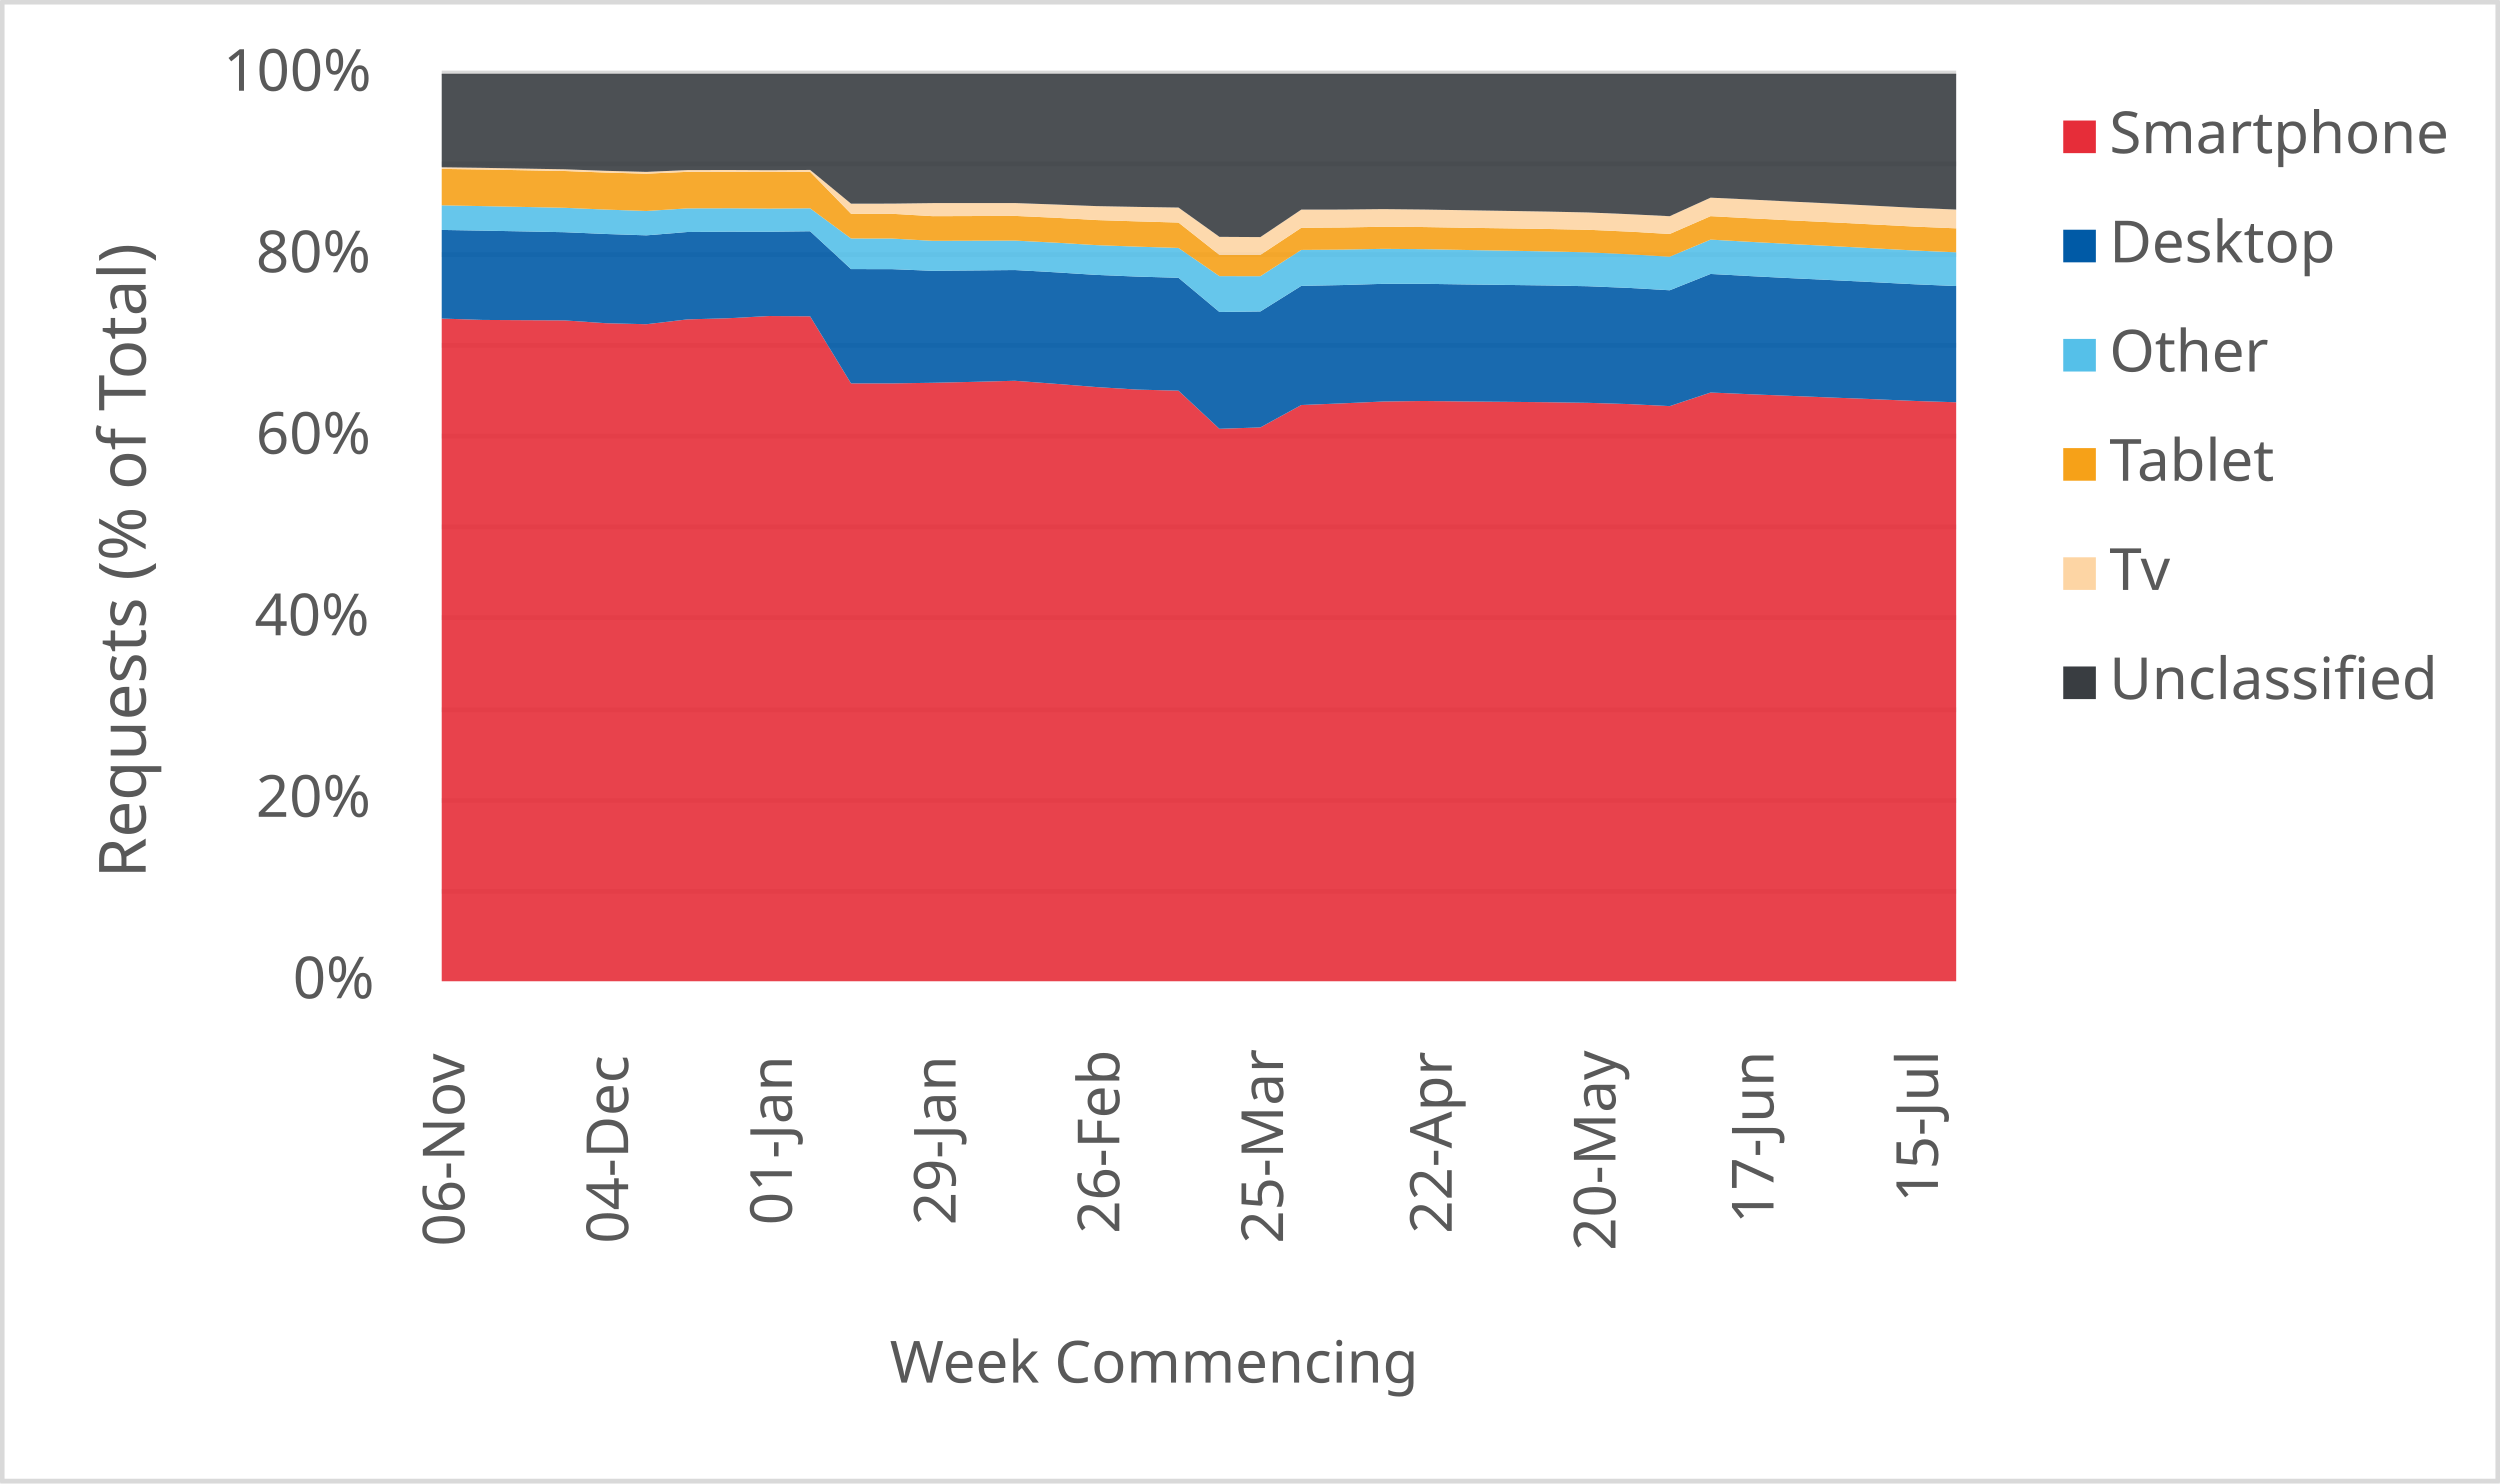
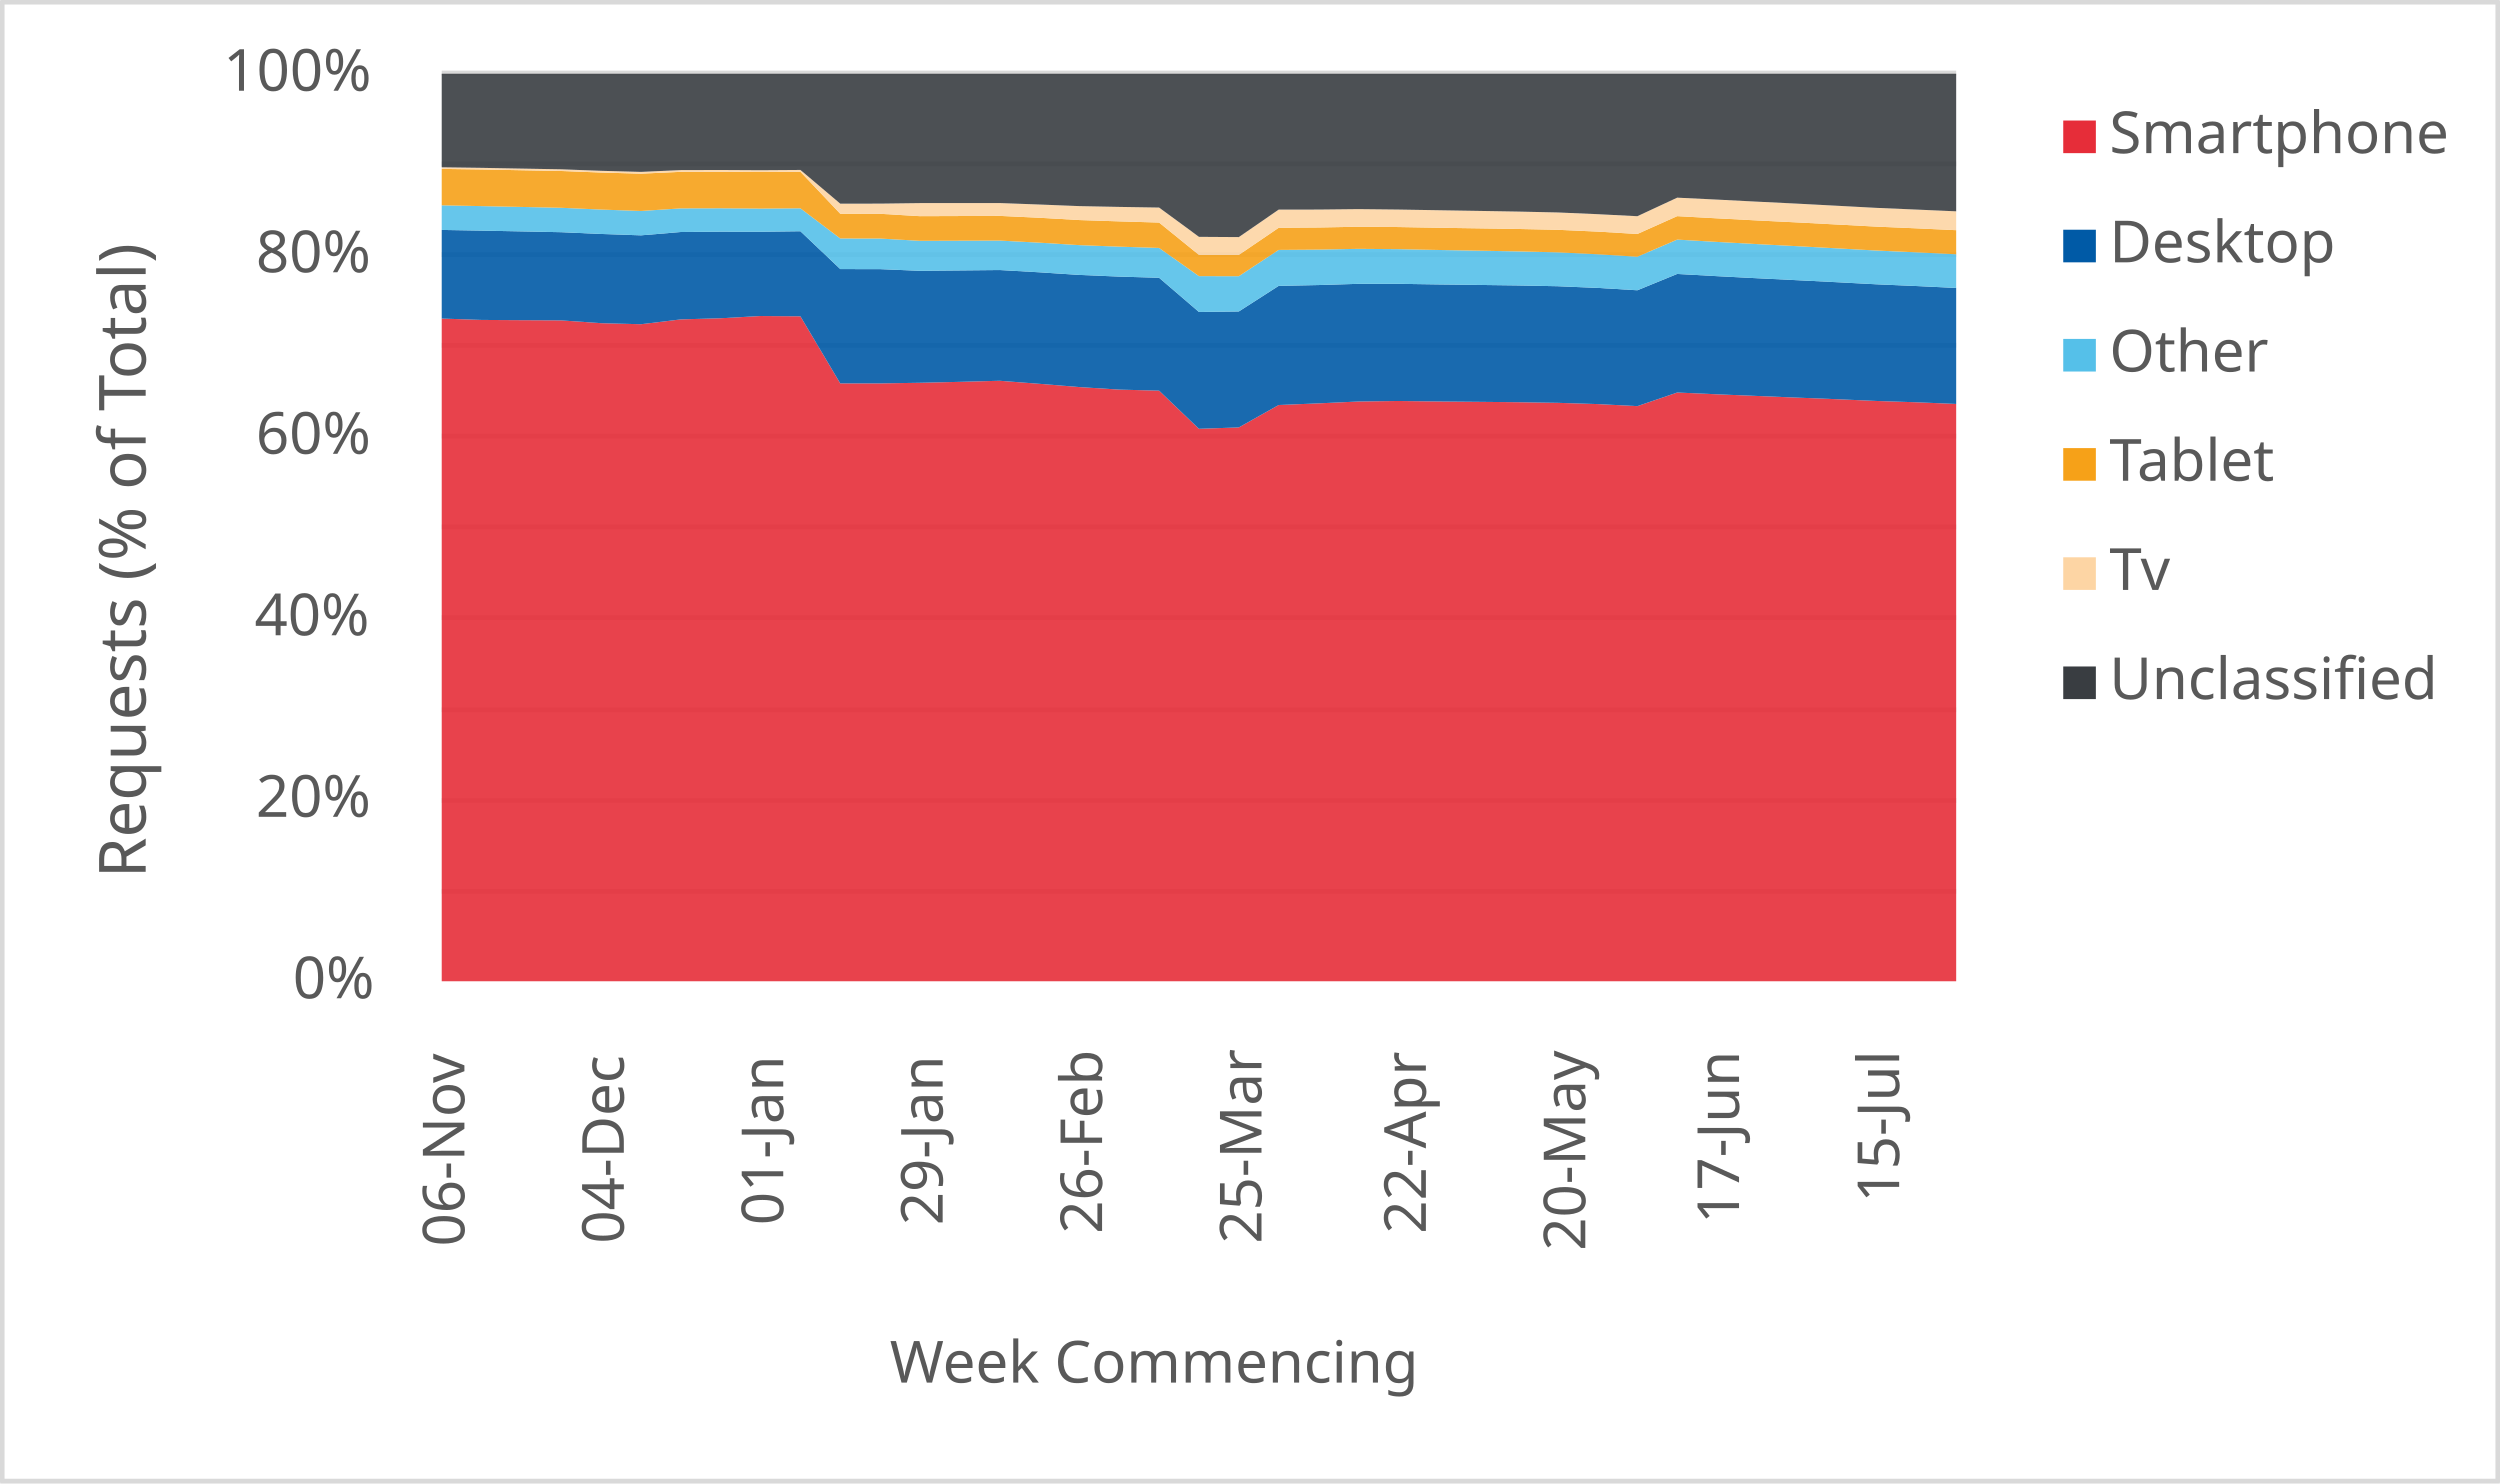
<svg xmlns="http://www.w3.org/2000/svg" width="1763" height="1046" xml:space="preserve" overflow="hidden">
  <defs>
    <clipPath id="clip0">
      <rect x="2917" y="346" width="1763" height="1046" />
    </clipPath>
  </defs>
  <g clip-path="url(#clip0)" transform="translate(-2917 -346)">
    <rect x="2918" y="347" width="1760" height="1043" fill="#FFFFFF" />
    <g>
      <path d="    M3228.5 974.532 4296.5 974.532    M3228.5 910.53 4296.5 910.53    M3228.5 846.528 4296.5 846.528    M3228.5 781.526 4296.5 781.526    M3228.5 717.524 4296.5 717.524    M3228.5 653.522 4296.5 653.522    M3228.5 589.52 4296.5 589.52    M3228.5 525.517 4296.5 525.517    M3228.5 461.515 4296.5 461.515    M3228.5 397.5 4296.5 397.5" stroke="#D9D9D9" stroke-width="3.438" stroke-linejoin="round" stroke-miterlimit="10" fill="none" />
    </g>
    <g>
      <path d="M 1038.5 4296.5 1038.5" stroke="#D9D9D9" stroke-width="3.438" stroke-linejoin="round" stroke-miterlimit="10" fill="none" fill-rule="evenodd" />
    </g>
    <g>
      <text fill="#595959" font-family="Verdana,sans-serif" font-weight="400" font-size="41" transform="matrix(6.12323e-17 -1 1 6.12323e-17 3244.5 1225)">06-Nov</text>
    </g>
    <g>
-       <text fill="#595959" font-family="Verdana,sans-serif" font-weight="400" font-size="41" transform="matrix(6.12323e-17 -1 1 6.12323e-17 3359.959 1223)">04-Dec</text>
+       <text fill="#595959" font-family="Verdana,sans-serif" font-weight="400" font-size="41" transform="matrix(6.12323e-17 -1 1 6.12323e-17 3356.921 1223)">04-Dec</text>
    </g>
    <g>
-       <text fill="#595959" font-family="Verdana,sans-serif" font-weight="400" font-size="41" transform="matrix(6.12323e-17 -1 1 6.12323e-17 3475.419 1210)">01-Jan</text>
+       <text fill="#595959" font-family="Verdana,sans-serif" font-weight="400" font-size="41" transform="matrix(6.12323e-17 -1 1 6.12323e-17 3469.342 1210)">01-Jan</text>
    </g>
    <g>
-       <text fill="#595959" font-family="Verdana,sans-serif" font-weight="400" font-size="41" transform="matrix(6.12323e-17 -1 1 6.12323e-17 3590.878 1210)">29-Jan</text>
+       <text fill="#595959" font-family="Verdana,sans-serif" font-weight="400" font-size="41" transform="matrix(6.12323e-17 -1 1 6.12323e-17 3581.763 1210)">29-Jan</text>
    </g>
    <g>
-       <text fill="#595959" font-family="Verdana,sans-serif" font-weight="400" font-size="41" transform="matrix(6.12323e-17 -1 1 6.12323e-17 3706.338 1216)">26-Feb</text>
+       <text fill="#595959" font-family="Verdana,sans-serif" font-weight="400" font-size="41" transform="matrix(6.12323e-17 -1 1 6.12323e-17 3694.184 1216)">26-Feb</text>
    </g>
    <g>
-       <text fill="#595959" font-family="Verdana,sans-serif" font-weight="400" font-size="41" transform="matrix(6.12323e-17 -1 1 6.12323e-17 3821.797 1223)">25-Mar</text>
+       <text fill="#595959" font-family="Verdana,sans-serif" font-weight="400" font-size="41" transform="matrix(6.12323e-17 -1 1 6.12323e-17 3806.605 1223)">25-Mar</text>
    </g>
    <g>
-       <text fill="#595959" font-family="Verdana,sans-serif" font-weight="400" font-size="41" transform="matrix(6.12323e-17 -1 1 6.12323e-17 3940.757 1216)">22-Apr</text>
+       <text fill="#595959" font-family="Verdana,sans-serif" font-weight="400" font-size="41" transform="matrix(6.12323e-17 -1 1 6.12323e-17 3922.526 1216)">22-Apr</text>
    </g>
    <g>
-       <text fill="#595959" font-family="Verdana,sans-serif" font-weight="400" font-size="41" transform="matrix(6.12323e-17 -1 1 6.12323e-17 4056.216 1228)">20-May</text>
+       <text fill="#595959" font-family="Verdana,sans-serif" font-weight="400" font-size="41" transform="matrix(6.12323e-17 -1 1 6.12323e-17 4034.947 1228)">20-May</text>
    </g>
    <g>
-       <text fill="#595959" font-family="Verdana,sans-serif" font-weight="400" font-size="41" transform="matrix(6.12323e-17 -1 1 6.12323e-17 4167.676 1209)">17-Jun</text>
+       <text fill="#595959" font-family="Verdana,sans-serif" font-weight="400" font-size="41" transform="matrix(6.12323e-17 -1 1 6.12323e-17 4143.368 1209)">17-Jun</text>
    </g>
    <g>
-       <text fill="#595959" font-family="Verdana,sans-serif" font-weight="400" font-size="41" transform="matrix(6.12323e-17 -1 1 6.12323e-17 4283.635 1194)">15-Jul</text>
+       <text fill="#595959" font-family="Verdana,sans-serif" font-weight="400" font-size="41" transform="matrix(6.12323e-17 -1 1 6.12323e-17 4256.289 1194)">15-Jul</text>
    </g>
    <g>
      <text fill="#595959" font-family="Verdana,sans-serif" font-weight="400" font-size="41" transform="matrix(1 0 0 1 3123.5 1050)">0%</text>
    </g>
    <g>
      <text fill="#595959" font-family="Verdana,sans-serif" font-weight="400" font-size="41" transform="matrix(1 0 0 1 3097.5 922)">20%</text>
    </g>
    <g>
      <text fill="#595959" font-family="Verdana,sans-serif" font-weight="400" font-size="41" transform="matrix(1 0 0 1 3096.5 794)">40%</text>
    </g>
    <g>
      <text fill="#595959" font-family="Verdana,sans-serif" font-weight="400" font-size="41" transform="matrix(1 0 0 1 3097.5 666)">60%</text>
    </g>
    <g>
      <text fill="#595959" font-family="Verdana,sans-serif" font-weight="400" font-size="41" transform="matrix(1 0 0 1 3097.5 538)">80%</text>
    </g>
    <g>
      <text fill="#595959" font-family="Verdana,sans-serif" font-weight="400" font-size="41" transform="matrix(1 0 0 1 3074.5 410)">100%</text>
    </g>
    <g>
      <text fill="#595959" font-family="Verdana,sans-serif" font-weight="400" font-size="41" transform="matrix(1 0 0 1 3544.5 1321)">Week Commencing</text>
    </g>
    <g>
      <text fill="#595959" font-family="Verdana,sans-serif" font-weight="400" font-size="46" transform="matrix(6.12323e-17 -1 1 6.12323e-17 3019.73 965.25)">Requests (% of Total)</text>
    </g>
    <rect x="2918.5" y="347.5" width="1760" height="1043" stroke="#D9D9D9" stroke-width="3.438" stroke-linejoin="round" stroke-miterlimit="10" fill="none" />
    <g>
-       <path d="M3228.5 1038 3257.365 1038 3286.23 1038 3315.095 1038 3343.959 1038 3372.824 1038 3401.689 1038 3430.554 1038 3459.419 1038 3488.284 1038 3517.149 1038 3546.014 1038 3574.878 1038 3603.743 1038 3632.608 1038 3661.473 1038 3690.338 1038 3719.203 1038 3748.068 1038 3776.932 1038 3805.797 1038 3834.662 1038 3863.527 1038 3892.392 1038 3921.257 1038 3950.122 1038 3978.986 1038 4007.851 1038 4036.716 1038 4065.581 1038 4094.446 1038 4123.311 1038 4152.176 1038 4181.041 1038 4209.905 1038 4238.77 1038 4267.635 1038 4296.5 1038 4296.5 629.684 4267.635 628.757 4238.77 627.518 4209.905 626.396 4181.041 625.243 4152.176 624.067 4123.311 622.802 4094.446 632.405 4065.581 630.953 4036.716 630.073 4007.851 629.641 3978.986 629.364 3950.122 629.112 3921.257 628.771 3892.392 629.141 3863.527 630.454 3834.662 631.618 3805.797 647.412 3776.932 648.39 3748.068 621.5 3719.203 620.748 3690.338 618.977 3661.473 616.675 3632.608 614.512 3603.743 615.28 3574.878 615.928 3546.014 616.381 3517.149 616.376 3488.284 569.066 3459.419 568.853 3430.554 570.42 3401.689 571.237 3372.824 574.643 3343.959 573.916 3315.095 571.941 3286.23 571.793 3257.365 571.61 3228.5 570.643 3228.5 1038Z" fill="#e62d39" opacity="0.9" />
+       <path d="M3228.5 1038 3256.605 1038 3284.711 1038 3312.816 1038 3340.921 1038 3369.026 1038 3397.132 1038 3425.237 1038 3453.342 1038 3481.447 1038 3509.553 1038 3537.658 1038 3565.763 1038 3593.868 1038 3621.974 1038 3650.079 1038 3678.184 1038 3706.289 1038 3734.395 1038 3762.5 1038 3790.605 1038 3818.711 1038 3846.816 1038 3874.921 1038 3903.026 1038 3931.132 1038 3959.237 1038 3987.342 1038 4015.447 1038 4043.553 1038 4071.658 1038 4099.763 1038 4127.868 1038 4155.974 1038 4184.079 1038 4212.184 1038 4240.289 1038 4268.395 1038 4296.5 1038 4296.5 630.857 4268.395 629.684 4240.289 628.757 4212.184 627.518 4184.079 626.396 4155.974 625.243 4127.868 624.067 4099.763 622.802 4071.658 632.405 4043.553 630.953 4015.447 630.073 3987.342 629.641 3959.237 629.364 3931.132 629.112 3903.026 628.771 3874.921 629.141 3846.816 630.454 3818.711 631.618 3790.605 647.412 3762.5 648.39 3734.395 621.5 3706.289 620.748 3678.184 618.977 3650.079 616.675 3621.974 614.512 3593.868 615.28 3565.763 615.928 3537.658 616.381 3509.553 616.376 3481.447 569.066 3453.342 568.853 3425.237 570.42 3397.132 571.237 3369.026 574.643 3340.921 573.916 3312.816 571.941 3284.711 571.793 3256.605 571.61 3228.5 570.643 3228.5 1038Z" fill="#e62d39" opacity="0.9" />
    </g>
    <g>
-       <path d="M3228.5 570.643 3257.365 571.61 3286.23 571.793 3315.095 571.941 3343.959 573.916 3372.824 574.643 3401.689 571.237 3430.554 570.42 3459.419 568.853 3488.284 569.066 3517.149 616.376 3546.014 616.381 3574.878 615.928 3603.743 615.28 3632.608 614.512 3661.473 616.675 3690.338 618.977 3719.203 620.748 3748.068 621.5 3776.932 648.39 3805.797 647.412 3834.662 631.618 3863.527 630.454 3892.392 629.141 3921.257 628.771 3950.122 629.112 3978.986 629.364 4007.851 629.641 4036.716 630.073 4065.581 630.953 4094.446 632.405 4123.311 622.802 4152.176 624.067 4181.041 625.243 4209.905 626.396 4238.77 627.518 4267.635 628.757 4296.5 629.684 4296.5 547.707 4267.635 546.489 4238.77 545.007 4209.905 543.587 4181.041 542.207 4152.176 540.752 4123.311 539.185 4094.446 550.694 4065.581 549.031 4036.716 547.842 4007.851 547.297 3978.986 546.921 3950.122 546.577 3921.257 546.14 3892.392 546.162 3863.527 547.019 3834.662 547.594 3805.797 565.64 3776.932 566.001 3748.068 541.885 3719.203 541.054 3690.338 539.878 3661.473 538.031 3632.608 536.427 3603.743 536.711 3574.878 536.976 3546.014 535.794 3517.149 535.753 3488.284 509.065 3459.419 509.442 3430.554 509.382 3401.689 509.609 3372.824 511.96 3343.959 511.015 3315.095 509.747 3286.23 509.176 3257.365 508.634 3228.5 508.143 3228.5 570.643Z" fill="#005aa6" opacity="0.9" />
+       <path d="M3228.5 570.643 3256.605 571.61 3284.711 571.793 3312.816 571.941 3340.921 573.916 3369.026 574.643 3397.132 571.237 3425.237 570.42 3453.342 568.853 3481.447 569.066 3509.553 616.376 3537.658 616.381 3565.763 615.928 3593.868 615.28 3621.974 614.512 3650.079 616.675 3678.184 618.977 3706.289 620.748 3734.395 621.5 3762.5 648.39 3790.605 647.412 3818.711 631.618 3846.816 630.454 3874.921 629.141 3903.026 628.771 3931.132 629.112 3959.237 629.364 3987.342 629.641 4015.447 630.073 4043.553 630.953 4071.658 632.405 4099.763 622.802 4127.868 624.067 4155.974 625.243 4184.079 626.396 4212.184 627.518 4240.289 628.757 4268.395 629.684 4296.5 630.857 4296.5 549.056 4268.395 547.707 4240.289 546.489 4212.184 545.007 4184.079 543.587 4155.974 542.207 4127.868 540.752 4099.763 539.185 4071.658 550.694 4043.553 549.031 4015.447 547.842 3987.342 547.297 3959.237 546.921 3931.132 546.577 3903.026 546.14 3874.921 546.162 3846.816 547.019 3818.711 547.594 3790.605 565.64 3762.5 566.001 3734.395 541.885 3706.289 541.054 3678.184 539.878 3650.079 538.031 3621.974 536.427 3593.868 536.711 3565.763 536.976 3537.658 535.794 3509.553 535.753 3481.447 509.065 3453.342 509.442 3425.237 509.382 3397.132 509.609 3369.026 511.96 3340.921 511.015 3312.816 509.747 3284.711 509.176 3256.605 508.634 3228.5 508.143 3228.5 570.643Z" fill="#005aa6" opacity="0.9" />
    </g>
    <g>
-       <path d="M3228.5 508.143 3257.365 508.634 3286.23 509.176 3315.095 509.747 3343.959 511.015 3372.824 511.96 3401.689 509.609 3430.554 509.382 3459.419 509.442 3488.284 509.065 3517.149 535.753 3546.014 535.794 3574.878 536.976 3603.743 536.711 3632.608 536.427 3661.473 538.031 3690.338 539.878 3719.203 541.054 3748.068 541.885 3776.932 566.001 3805.797 565.64 3834.662 547.594 3863.527 547.019 3892.392 546.162 3921.257 546.14 3950.122 546.577 3978.986 546.921 4007.851 547.297 4036.716 547.842 4065.581 549.031 4094.446 550.694 4123.311 539.185 4152.176 540.752 4181.041 542.207 4209.905 543.587 4238.77 545.007 4267.635 546.489 4296.5 547.707 4296.5 523.935 4267.635 522.677 4238.77 521.121 4209.905 519.591 4181.041 518.136 4152.176 516.6 4123.311 514.966 4094.446 527.044 4065.581 525.302 4036.716 523.956 4007.851 523.28 3978.986 522.767 3950.122 522.275 3921.257 521.706 3892.392 521.482 3863.527 522.018 3834.662 522.239 3805.797 540.779 3776.932 540.735 3748.068 520.842 3719.203 519.941 3690.338 518.873 3661.473 517.135 3632.608 515.65 3603.743 515.738 3574.878 515.836 3546.014 514.225 3517.149 514.175 3488.284 492.906 3459.419 493.097 3430.554 492.883 3401.689 492.955 3372.824 494.78 3343.959 493.785 3315.095 492.532 3286.23 491.932 3257.365 491.349 3228.5 490.788 3228.5 508.143Z" fill="#55c0e9" opacity="0.9" />
+       <path d="M3228.5 508.143 3256.605 508.634 3284.711 509.176 3312.816 509.747 3340.921 511.015 3369.026 511.96 3397.132 509.609 3425.237 509.382 3453.342 509.442 3481.447 509.065 3509.553 535.753 3537.658 535.794 3565.763 536.976 3593.868 536.711 3621.974 536.427 3650.079 538.031 3678.184 539.878 3706.289 541.054 3734.395 541.885 3762.5 566.001 3790.605 565.64 3818.711 547.594 3846.816 547.019 3874.921 546.162 3903.026 546.14 3931.132 546.577 3959.237 546.921 3987.342 547.297 4015.447 547.842 4043.553 549.031 4071.658 550.694 4099.763 539.185 4127.868 540.752 4155.974 542.207 4184.079 543.587 4212.184 545.007 4240.289 546.489 4268.395 547.707 4296.5 549.056 4296.5 525.312 4268.395 523.935 4240.289 522.677 4212.184 521.121 4184.079 519.591 4155.974 518.136 4127.868 516.6 4099.763 514.966 4071.658 527.044 4043.553 525.302 4015.447 523.956 3987.342 523.28 3959.237 522.767 3931.132 522.275 3903.026 521.706 3874.921 521.482 3846.816 522.018 3818.711 522.239 3790.605 540.779 3762.5 540.735 3734.395 520.842 3706.289 519.941 3678.184 518.873 3650.079 517.135 3621.974 515.65 3593.868 515.738 3565.763 515.836 3537.658 514.225 3509.553 514.175 3481.447 492.906 3453.342 493.097 3425.237 492.883 3397.132 492.955 3369.026 494.78 3340.921 493.785 3312.816 492.532 3284.711 491.932 3256.605 491.349 3228.5 490.788 3228.5 508.143Z" fill="#55c0e9" opacity="0.9" />
    </g>
    <g>
-       <path d="M3228.5 490.788 3257.365 491.349 3286.23 491.932 3315.095 492.532 3343.959 493.785 3372.824 494.78 3401.689 492.955 3430.554 492.883 3459.419 493.097 3488.284 492.906 3517.149 514.175 3546.014 514.225 3574.878 515.836 3603.743 515.738 3632.608 515.65 3661.473 517.135 3690.338 518.873 3719.203 519.941 3748.068 520.842 3776.932 540.735 3805.797 540.779 3834.662 522.239 3863.527 522.018 3892.392 521.482 3921.257 521.706 3950.122 522.275 3978.986 522.767 4007.851 523.28 4036.716 523.956 4065.581 525.302 4094.446 527.044 4123.311 514.966 4152.176 516.6 4181.041 518.136 4209.905 519.591 4238.77 521.121 4267.635 522.677 4296.5 523.935 4296.5 507.017 4267.635 505.812 4238.77 504.317 4209.905 502.834 4181.041 501.443 4152.176 499.974 4123.311 498.424 4094.446 510.994 4065.581 509.32 4036.716 508.048 4007.851 507.461 3978.986 507.023 3950.122 506.608 3921.257 506.107 3892.392 505.904 3863.527 506.422 3834.662 506.648 3805.797 525.758 3776.932 525.732 3748.068 502.943 3719.203 502.107 3690.338 501.183 3661.473 499.566 3632.608 498.241 3603.743 498.342 3574.878 498.441 3546.014 496.769 3517.149 496.725 3488.284 467.112 3459.419 467.303 3430.554 467.124 3401.689 467.181 3372.824 468.461 3343.959 467.671 3315.095 466.581 3286.23 466.048 3257.365 465.507 3228.5 465.1 3228.5 490.788Z" fill="#f6a118" opacity="0.9" />
+       <path d="M3228.5 490.788 3256.605 491.349 3284.711 491.932 3312.816 492.532 3340.921 493.785 3369.026 494.78 3397.132 492.955 3425.237 492.883 3453.342 493.097 3481.447 492.906 3509.553 514.175 3537.658 514.225 3565.763 515.836 3593.868 515.738 3621.974 515.65 3650.079 517.135 3678.184 518.873 3706.289 519.941 3734.395 520.842 3762.5 540.735 3790.605 540.779 3818.711 522.239 3846.816 522.018 3874.921 521.482 3903.026 521.706 3931.132 522.275 3959.237 522.767 3987.342 523.28 4015.447 523.956 4043.553 525.302 4071.658 527.044 4099.763 514.966 4127.868 516.6 4155.974 518.136 4184.079 519.591 4212.184 521.121 4240.289 522.677 4268.395 523.935 4296.5 525.312 4296.5 508.318 4268.395 507.017 4240.289 505.812 4212.184 504.317 4184.079 502.834 4155.974 501.443 4127.868 499.974 4099.763 498.424 4071.658 510.994 4043.553 509.32 4015.447 508.048 3987.342 507.461 3959.237 507.023 3931.132 506.608 3903.026 506.107 3874.921 505.904 3846.816 506.422 3818.711 506.648 3790.605 525.758 3762.5 525.732 3734.395 502.943 3706.289 502.107 3678.184 501.183 3650.079 499.566 3621.974 498.241 3593.868 498.342 3565.763 498.441 3537.658 496.769 3509.553 496.725 3481.447 467.112 3453.342 467.303 3425.237 467.124 3397.132 467.181 3369.026 468.461 3340.921 467.671 3312.816 466.581 3284.711 466.048 3256.605 465.507 3228.5 465.1 3228.5 490.788Z" fill="#f6a118" opacity="0.9" />
    </g>
    <g>
-       <path d="M3228.5 465.1 3257.365 465.507 3286.23 466.048 3315.095 466.581 3343.959 467.671 3372.824 468.461 3401.689 467.181 3430.554 467.124 3459.419 467.303 3488.284 467.112 3517.149 496.725 3546.014 496.769 3574.878 498.441 3603.743 498.342 3632.608 498.241 3661.473 499.566 3690.338 501.183 3719.203 502.107 3748.068 502.943 3776.932 525.732 3805.797 525.758 3834.662 506.648 3863.527 506.422 3892.392 505.904 3921.257 506.107 3950.122 506.608 3978.986 507.023 4007.851 507.461 4036.716 508.048 4065.581 509.32 4094.446 510.994 4123.311 498.424 4152.176 499.974 4181.041 501.443 4209.905 502.834 4238.77 504.317 4267.635 505.812 4296.5 507.017 4296.5 493.791 4267.635 492.592 4238.77 491.083 4209.905 489.59 4181.041 488.206 4152.176 486.758 4123.311 485.393 4094.446 498.472 4065.581 497.038 4036.716 495.823 4007.851 495.202 3978.986 494.72 3950.122 494.253 3921.257 493.775 3892.392 493.464 3863.527 493.781 3834.662 493.831 3805.797 513.206 3776.932 513.019 3748.068 492.372 3719.203 491.909 3690.338 491.352 3661.473 490.226 3632.608 489.189 3603.743 489.223 3574.878 489.223 3546.014 489.595 3517.149 489.627 3488.284 465.844 3459.419 466.041 3430.554 465.877 3401.689 465.95 3372.824 467.22 3343.959 466.456 3315.095 465.399 3286.23 464.889 3257.365 464.366 3228.5 463.979 3228.5 465.1Z" fill="#fdd5a4" opacity="0.9" />
+       <path d="M3228.5 465.1 3256.605 465.507 3284.711 466.048 3312.816 466.581 3340.921 467.671 3369.026 468.461 3397.132 467.181 3425.237 467.124 3453.342 467.303 3481.447 467.112 3509.553 496.725 3537.658 496.769 3565.763 498.441 3593.868 498.342 3621.974 498.241 3650.079 499.566 3678.184 501.183 3706.289 502.107 3734.395 502.943 3762.5 525.732 3790.605 525.758 3818.711 506.648 3846.816 506.422 3874.921 505.904 3903.026 506.107 3931.132 506.608 3959.237 507.023 3987.342 507.461 4015.447 508.048 4043.553 509.32 4071.658 510.994 4099.763 498.424 4127.868 499.974 4155.974 501.443 4184.079 502.834 4212.184 504.317 4240.289 505.812 4268.395 507.017 4296.5 508.318 4296.5 495.025 4268.395 493.791 4240.289 492.592 4212.184 491.083 4184.079 489.59 4155.974 488.206 4127.868 486.758 4099.763 485.393 4071.658 498.472 4043.553 497.038 4015.447 495.823 3987.342 495.202 3959.237 494.72 3931.132 494.253 3903.026 493.775 3874.921 493.464 3846.816 493.781 3818.711 493.831 3790.605 513.206 3762.5 513.019 3734.395 492.372 3706.289 491.909 3678.184 491.352 3650.079 490.226 3621.974 489.189 3593.868 489.223 3565.763 489.223 3537.658 489.595 3509.553 489.627 3481.447 465.844 3453.342 466.041 3425.237 465.877 3397.132 465.95 3369.026 467.22 3340.921 466.456 3312.816 465.399 3284.711 464.889 3256.605 464.366 3228.5 463.979 3228.5 465.1Z" fill="#fdd5a4" opacity="0.9" />
    </g>
    <g>
-       <path d="M3228.5 463.979 3257.365 464.366 3286.23 464.889 3315.095 465.399 3343.959 466.456 3372.824 467.22 3401.689 465.95 3430.554 465.877 3459.419 466.041 3488.284 465.844 3517.149 489.627 3546.014 489.595 3574.878 489.223 3603.743 489.223 3632.608 489.189 3661.473 490.226 3690.338 491.352 3719.203 491.909 3748.068 492.372 3776.932 513.019 3805.797 513.206 3834.662 493.831 3863.527 493.781 3892.392 493.464 3921.257 493.775 3950.122 494.253 3978.986 494.72 4007.851 495.202 4036.716 495.823 4065.581 497.038 4094.446 498.472 4123.311 485.393 4152.176 486.758 4181.041 488.206 4209.905 489.59 4238.77 491.083 4267.635 492.592 4296.5 493.791 4296.5 398 4267.635 398 4238.77 398 4209.905 398 4181.041 398 4152.176 398 4123.311 398 4094.446 398 4065.581 398 4036.716 398 4007.851 398 3978.986 398 3950.122 398 3921.257 398 3892.392 398 3863.527 398 3834.662 398 3805.797 398 3776.932 398 3748.068 398 3719.203 398 3690.338 398 3661.473 398 3632.608 398 3603.743 398 3574.878 398 3546.014 398 3517.149 398 3488.284 398 3459.419 398 3430.554 398 3401.689 398 3372.824 398 3343.959 398 3315.095 398 3286.23 398 3257.365 398 3228.5 398 3228.5 463.979Z" fill="#393d41" opacity="0.9" />
+       <path d="M3228.5 463.979 3256.605 464.366 3284.711 464.889 3312.816 465.399 3340.921 466.456 3369.026 467.22 3397.132 465.95 3425.237 465.877 3453.342 466.041 3481.447 465.844 3509.553 489.627 3537.658 489.595 3565.763 489.223 3593.868 489.223 3621.974 489.189 3650.079 490.226 3678.184 491.352 3706.289 491.909 3734.395 492.372 3762.5 513.019 3790.605 513.206 3818.711 493.831 3846.816 493.781 3874.921 493.464 3903.026 493.775 3931.132 494.253 3959.237 494.72 3987.342 495.202 4015.447 495.823 4043.553 497.038 4071.658 498.472 4099.763 485.393 4127.868 486.758 4155.974 488.206 4184.079 489.59 4212.184 491.083 4240.289 492.592 4268.395 493.791 4296.5 495.025 4296.5 398 4268.395 398 4240.289 398 4212.184 398 4184.079 398 4155.974 398 4127.868 398 4099.763 398 4071.658 398 4043.553 398 4015.447 398 3987.342 398 3959.237 398 3931.132 398 3903.026 398 3874.921 398 3846.816 398 3818.711 398 3790.605 398 3762.5 398 3734.395 398 3706.289 398 3678.184 398 3650.079 398 3621.974 398 3593.868 398 3565.763 398 3537.658 398 3509.553 398 3481.447 398 3453.342 398 3425.237 398 3397.132 398 3369.026 398 3340.921 398 3312.816 398 3284.711 398 3256.605 398 3228.5 398 3228.5 463.979Z" fill="#393d41" opacity="0.9" />
    </g>
    <g>
      <rect x="4372" y="431" width="23" height="23" fill="#e62d39" />
    </g>
    <g>
      <text fill="#595959" font-family="Verdana,sans-serif" font-weight="400" font-size="41" transform="matrix(1 0 0 1 4404.56 454)">Smartphone</text>
    </g>
    <g>
      <rect x="4372" y="508" width="23" height="23" fill="#005aa6" />
    </g>
    <g>
      <text fill="#595959" font-family="Verdana,sans-serif" font-weight="400" font-size="41" transform="matrix(1 0 0 1 4404.56 531)">Desktop</text>
    </g>
    <g>
      <rect x="4372" y="585" width="23" height="23" fill="#55c0e9" />
    </g>
    <g>
      <text fill="#595959" font-family="Verdana,sans-serif" font-weight="400" font-size="41" transform="matrix(1 0 0 1 4404.56 608)">Other</text>
    </g>
    <g>
      <rect x="4372" y="662" width="23" height="23" fill="#f6a118" />
    </g>
    <g>
      <text fill="#595959" font-family="Verdana,sans-serif" font-weight="400" font-size="41" transform="matrix(1 0 0 1 4404.56 685)">Tablet</text>
    </g>
    <g>
      <rect x="4372" y="739" width="23" height="23" fill="#fdd5a4" />
    </g>
    <g>
      <text fill="#595959" font-family="Verdana,sans-serif" font-weight="400" font-size="41" transform="matrix(1 0 0 1 4404.56 762)">Tv</text>
    </g>
    <g>
      <rect x="4372" y="816" width="23" height="23" fill="#393d41" />
    </g>
    <g>
      <text fill="#595959" font-family="Verdana,sans-serif" font-weight="400" font-size="41" transform="matrix(1 0 0 1 4404.56 839)">Unclassified</text>
    </g>
  </g>
</svg>
